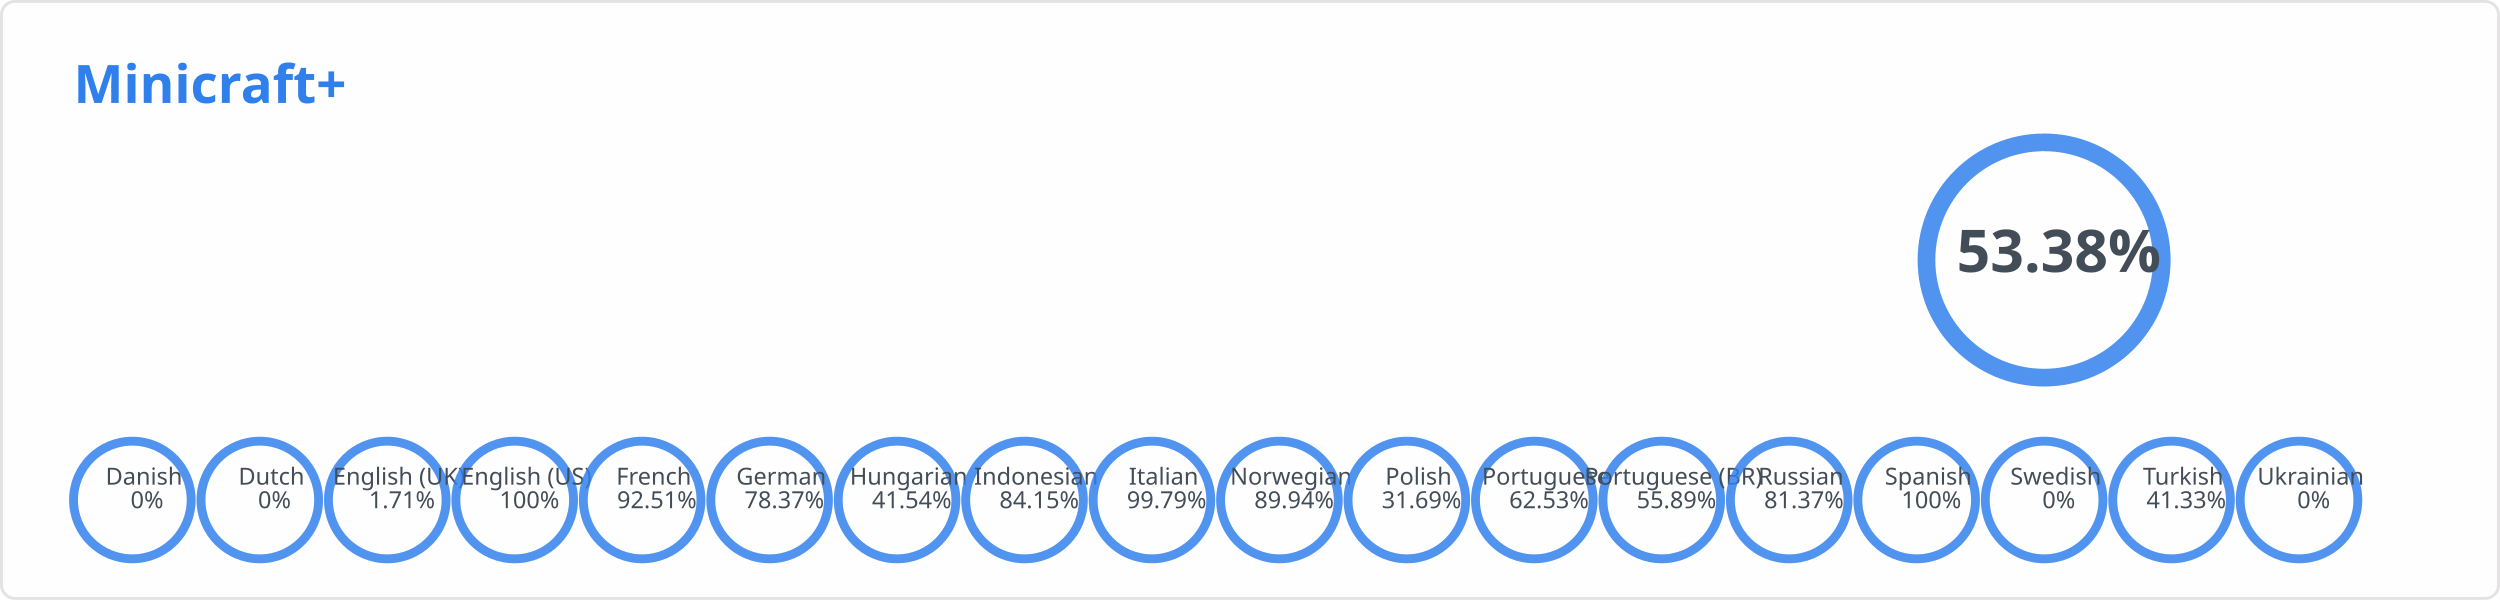
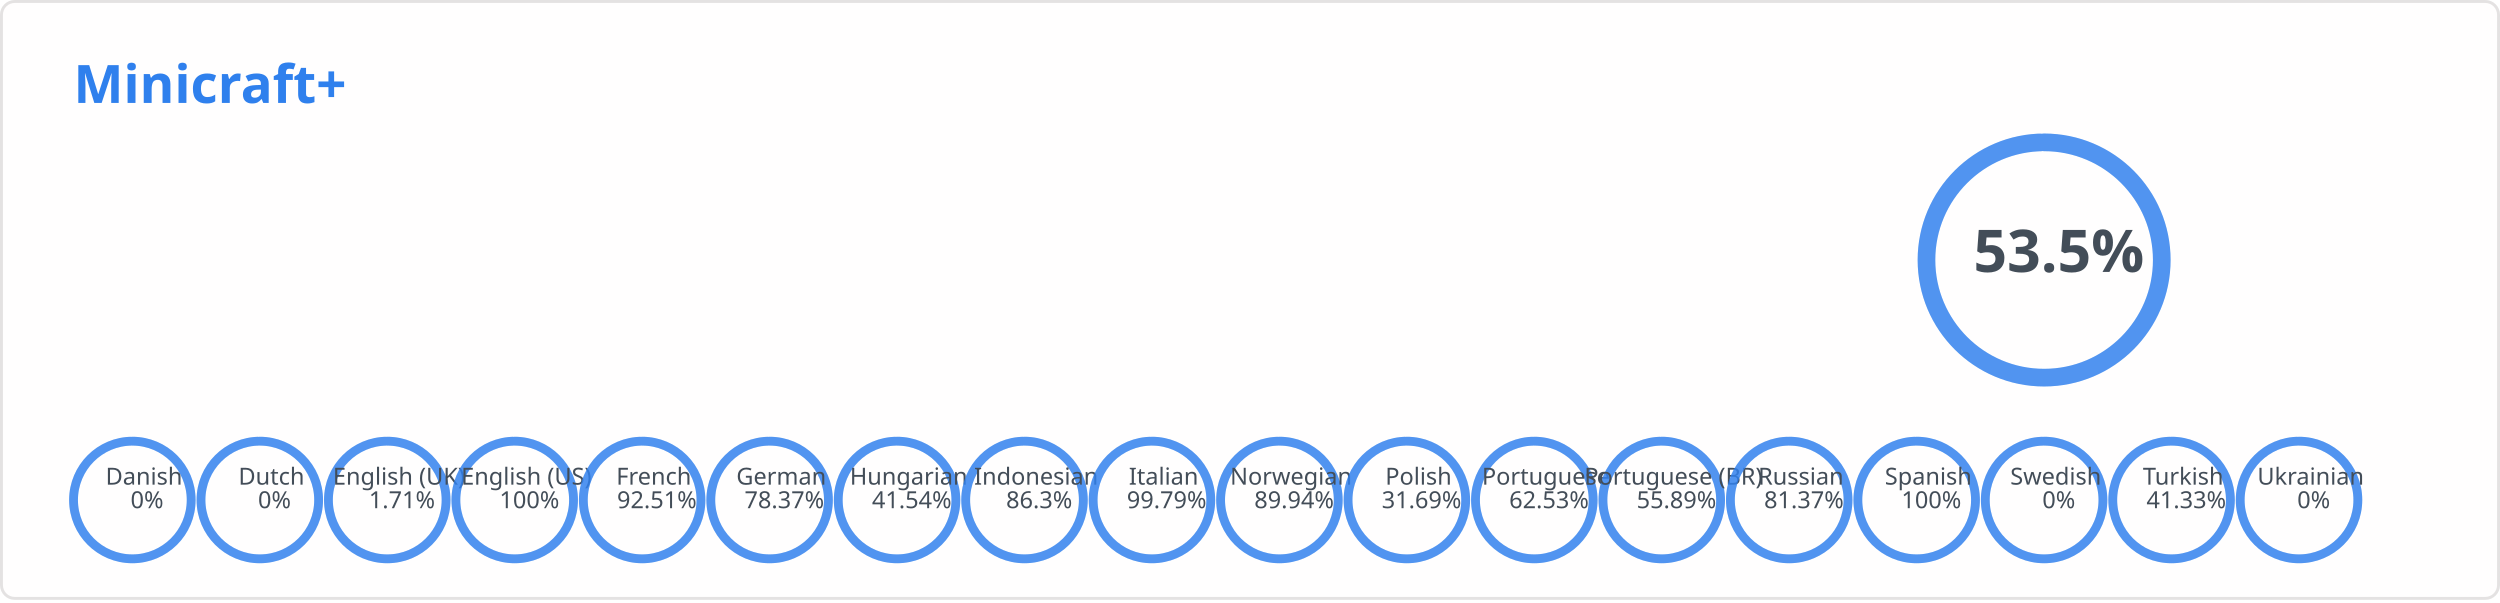
<svg xmlns="http://www.w3.org/2000/svg" width="850" height="205" viewBox="0 0 850 205" fill="none" role="img" aria-labelledby="descId">
  <style>
          .header {
            font: 600 18px 'Segoe UI', Ubuntu, Sans-Serif;
            fill: #2f80ed;
            animation: fadeInAnimation 0.8s ease-in-out forwards;
          }
          @supports(-moz-appearance: auto) {
            /* Selector detects Firefox */
            .header { font-size: 15.5px; }
          }
          
        .stat {
            font: 600 14px 'Segoe UI', Ubuntu, "Helvetica Neue", Sans-Serif; fill: #434d58;
        }
        @supports(-moz-appearance: auto) {
            /* Selector detects Firefox */
            .stat { font-size:12px; }
        }
        .stagger {
            opacity: 0;
            animation: fadeInAnimation 0.3s ease-in-out forwards;
        }
        .rank-text {
            font: 800 20px 'Segoe UI', Ubuntu, Sans-Serif; fill: #434d58;
            animation: scaleInAnimation 0.3s ease-in-out forwards;
        }
        .lang-text {
            font: 500 8px 'Segoe UI', Ubuntu, Sans-Serif; fill: #434d58;
            animation: scaleInAnimation 0.3s ease-in-out forwards;
        }
        
        .not_bold { font-weight: 400 }
        .bold { font-weight: 700 }

        .rank-circle-rim {
            stroke: #2f80ed;
            fill: none;
            stroke-width: 6;
            opacity: 0.2;
        }
        .rank-circle {
            stroke: #2f80ed;
            stroke-dasharray: 250;
            fill: none;
            stroke-width: 6;
            stroke-linecap: round;
            opacity: 0.8;
            transform: rotate(-90deg);
            animation: rankAnimation 1s forwards ease-in-out;
        }
        .lang-circle-rim {
            stroke: #2f80ed;
            fill: none;
            stroke-width: 3;
            opacity: 0.2;
        }
        .lang-circle {
            stroke: #2f80ed;
            stroke-dasharray: 125;
            fill: none;
            stroke-width: 3;
            stroke-linecap: round;
            opacity: 0.8;
            transform: rotate(-90deg);
        }
        
        @keyframes rankAnimation {
            from {
                stroke-dashoffset: 251.327;
            }
            to {
-                 stroke-dashoffset: 117.169;
+                 stroke-dashoffset: 116.867;
            }
        }
    
    

        @keyframes langAnimation_da {
            from {
                stroke-dashoffset: 125.664;
            }
            to {
                stroke-dashoffset: 125.664;
            }
        }
    

        @keyframes langAnimation_nl {
            from {
                stroke-dashoffset: 125.664;
            }
            to {
                stroke-dashoffset: 125.664;
            }
        }
    

        @keyframes langAnimation_en-gb {
            from {
                stroke-dashoffset: 125.664;
            }
            to {
                stroke-dashoffset: 123.515;
            }
        }
    

        @keyframes langAnimation_en-us {
            from {
                stroke-dashoffset: 125.664;
            }
            to {
                stroke-dashoffset: 0;
            }
        }
    

        @keyframes langAnimation_fr {
            from {
                stroke-dashoffset: 125.664;
            }
            to {
                stroke-dashoffset: 9.412;
            }
        }
    

        @keyframes langAnimation_de {
            from {
                stroke-dashoffset: 125.664;
            }
            to {
                stroke-dashoffset: 27.181;
            }
        }
    

        @keyframes langAnimation_hu {
            from {
                stroke-dashoffset: 125.664;
            }
            to {
                stroke-dashoffset: 73.463;
            }
        }
    

        @keyframes langAnimation_id {
            from {
                stroke-dashoffset: 125.664;
            }
            to {
-                 stroke-dashoffset: 19.918;
+                 stroke-dashoffset: 17.216;
            }
        }
    

        @keyframes langAnimation_it {
            from {
                stroke-dashoffset: 125.664;
            }
            to {
                stroke-dashoffset: 0.264;
            }
        }
    

        @keyframes langAnimation_no {
            from {
                stroke-dashoffset: 125.664;
            }
            to {
                stroke-dashoffset: 12.642;
            }
        }
    

        @keyframes langAnimation_pl {
            from {
                stroke-dashoffset: 125.664;
            }
            to {
                stroke-dashoffset: 85.841;
            }
        }
    

        @keyframes langAnimation_pt {
            from {
                stroke-dashoffset: 125.664;
            }
            to {
                stroke-dashoffset: 47.086;
            }
        }
    

        @keyframes langAnimation_pt-br {
            from {
                stroke-dashoffset: 125.664;
            }
            to {
                stroke-dashoffset: 55.43;
            }
        }
    

        @keyframes langAnimation_ru {
            from {
                stroke-dashoffset: 125.664;
            }
            to {
                stroke-dashoffset: 23.411;
            }
        }
    

        @keyframes langAnimation_es {
            from {
                stroke-dashoffset: 125.664;
            }
            to {
                stroke-dashoffset: 0;
            }
        }
    

        @keyframes langAnimation_sv {
            from {
                stroke-dashoffset: 125.664;
            }
            to {
                stroke-dashoffset: 125.664;
            }
        }
    

        @keyframes langAnimation_tr {
            from {
                stroke-dashoffset: 125.664;
            }
            to {
                stroke-dashoffset: 73.727;
            }
        }
    

        @keyframes langAnimation_uk {
            from {
                stroke-dashoffset: 125.664;
            }
            to {
                stroke-dashoffset: 125.664;
            }
        }
    

          
        /* Animations */
        @keyframes scaleInAnimation {
            from {
                transform: translate(-5px, 5px) scale(0);
            }
            to {
                transform: translate(-5px, 5px) scale(1);
            }
        }
        @keyframes fadeInAnimation {
            from {
                opacity: 0;
            }
            to {
                opacity: 1;
            }
        }
    
          
        </style>
  <rect data-testid="card-bg" x="0.5" y="0.5" rx="4.5" height="99%" stroke="#e4e2e2" width="849" fill="#fffefe" stroke-opacity="1" />
  <g data-testid="card-title" transform="translate(25, 35)">
    <g transform="translate(0, 0)">
      <text x="0" y="0" class="header" data-testid="header">Minicraft+</text>
    </g>
  </g>
  <g data-testid="main-card-body" transform="translate(0, 55)">
    <g data-testid="rank-circle" transform="translate(695, 33.4)">
      <circle class="rank-circle-rim" r="40" />
      <circle class="rank-circle" r="40" />
      <g class="rank-text">
        <text x="5" y="-3" dominant-baseline="middle" text-anchor="middle">
-                 53.38%
+                 53.5%
            </text>
      </g>
    </g>
    <svg x="0" y="0">
      <g transform="translate(0, 0)">
        <g class="stagger" style="animation-delay: 450ms" transform="translate(25, 0)">
          <text class="stat bold" y="12.5">Reference Language:</text>
          <text class="stat bold" x="199.01" y="12.5">English (US)</text>
        </g>
      </g>
      <g transform="translate(0, 25)">
        <g class="stagger" style="animation-delay: 600ms" transform="translate(25, 0)">
          <text class="stat bold" y="12.5">Terms:</text>
          <text class="stat bold" x="199.01" y="12.5">467</text>
        </g>
      </g>
      <g transform="translate(0, 50)">
        <g class="stagger" style="animation-delay: 750ms" transform="translate(25, 0)">
          <text class="stat bold" y="12.5">Languages:</text>
          <text class="stat bold" x="199.01" y="12.5">18</text>
        </g>
      </g>
    </svg>
    <g data-testid="lang-circles" transform="translate(45, 115)">
      <g transform="translate(0)">
        <circle class="lang-circle-rim" r="20" />
        <circle class="lang-circle" r="20" style="animation: langAnimation_da 1s forwards ease-in-out" />
        <g class="lang-text">
          <text x="5" y="-3" dominant-baseline="middle" text-anchor="middle">
            <tspan x="5" dy="-5">Danish</tspan>
            <tspan x="5" dy="1em">0%</tspan>
          </text>
        </g>
      </g>
      <g transform="translate(43.33333)">
        <circle class="lang-circle-rim" r="20" />
        <circle class="lang-circle" r="20" style="animation: langAnimation_nl 1s forwards ease-in-out" />
        <g class="lang-text">
          <text x="5" y="-3" dominant-baseline="middle" text-anchor="middle">
            <tspan x="5" dy="-5">Dutch</tspan>
            <tspan x="5" dy="1em">0%</tspan>
          </text>
        </g>
      </g>
      <g transform="translate(86.66667)">
        <circle class="lang-circle-rim" r="20" />
        <circle class="lang-circle" r="20" style="animation: langAnimation_en-gb 1s forwards ease-in-out" />
        <g class="lang-text">
          <text x="5" y="-3" dominant-baseline="middle" text-anchor="middle">
            <tspan x="5" dy="-5">English (UK)</tspan>
            <tspan x="5" dy="1em">1.71%</tspan>
          </text>
        </g>
      </g>
      <g transform="translate(130)">
        <circle class="lang-circle-rim" r="20" />
        <circle class="lang-circle" r="20" style="animation: langAnimation_en-us 1s forwards ease-in-out" />
        <g class="lang-text">
          <text x="5" y="-3" dominant-baseline="middle" text-anchor="middle">
            <tspan x="5" dy="-5">English (US)</tspan>
            <tspan x="5" dy="1em">100%</tspan>
          </text>
        </g>
      </g>
      <g transform="translate(173.3333)">
        <circle class="lang-circle-rim" r="20" />
        <circle class="lang-circle" r="20" style="animation: langAnimation_fr 1s forwards ease-in-out" />
        <g class="lang-text">
          <text x="5" y="-3" dominant-baseline="middle" text-anchor="middle">
            <tspan x="5" dy="-5">French</tspan>
            <tspan x="5" dy="1em">92.51%</tspan>
          </text>
        </g>
      </g>
      <g transform="translate(216.6667)">
        <circle class="lang-circle-rim" r="20" />
        <circle class="lang-circle" r="20" style="animation: langAnimation_de 1s forwards ease-in-out" />
        <g class="lang-text">
          <text x="5" y="-3" dominant-baseline="middle" text-anchor="middle">
            <tspan x="5" dy="-5">German</tspan>
            <tspan x="5" dy="1em">78.37%</tspan>
          </text>
        </g>
      </g>
      <g transform="translate(260)">
        <circle class="lang-circle-rim" r="20" />
        <circle class="lang-circle" r="20" style="animation: langAnimation_hu 1s forwards ease-in-out" />
        <g class="lang-text">
          <text x="5" y="-3" dominant-baseline="middle" text-anchor="middle">
            <tspan x="5" dy="-5">Hungarian</tspan>
            <tspan x="5" dy="1em">41.54%</tspan>
          </text>
        </g>
      </g>
      <g transform="translate(303.3333)">
        <circle class="lang-circle-rim" r="20" />
        <circle class="lang-circle" r="20" style="animation: langAnimation_id 1s forwards ease-in-out" />
        <g class="lang-text">
          <text x="5" y="-3" dominant-baseline="middle" text-anchor="middle">
            <tspan x="5" dy="-5">Indonesian</tspan>
-             <tspan x="5" dy="1em">84.15%</tspan>
+             <tspan x="5" dy="1em">86.3%</tspan>
          </text>
        </g>
      </g>
      <g transform="translate(346.6667)">
        <circle class="lang-circle-rim" r="20" />
        <circle class="lang-circle" r="20" style="animation: langAnimation_it 1s forwards ease-in-out" />
        <g class="lang-text">
          <text x="5" y="-3" dominant-baseline="middle" text-anchor="middle">
            <tspan x="5" dy="-5">Italian</tspan>
            <tspan x="5" dy="1em">99.79%</tspan>
          </text>
        </g>
      </g>
      <g transform="translate(390)">
        <circle class="lang-circle-rim" r="20" />
        <circle class="lang-circle" r="20" style="animation: langAnimation_no 1s forwards ease-in-out" />
        <g class="lang-text">
          <text x="5" y="-3" dominant-baseline="middle" text-anchor="middle">
            <tspan x="5" dy="-5">Norwegian</tspan>
            <tspan x="5" dy="1em">89.94%</tspan>
          </text>
        </g>
      </g>
      <g transform="translate(433.3333)">
        <circle class="lang-circle-rim" r="20" />
        <circle class="lang-circle" r="20" style="animation: langAnimation_pl 1s forwards ease-in-out" />
        <g class="lang-text">
          <text x="5" y="-3" dominant-baseline="middle" text-anchor="middle">
            <tspan x="5" dy="-5">Polish</tspan>
            <tspan x="5" dy="1em">31.69%</tspan>
          </text>
        </g>
      </g>
      <g transform="translate(476.6667)">
        <circle class="lang-circle-rim" r="20" />
        <circle class="lang-circle" r="20" style="animation: langAnimation_pt 1s forwards ease-in-out" />
        <g class="lang-text">
          <text x="5" y="-3" dominant-baseline="middle" text-anchor="middle">
            <tspan x="5" dy="-5">Portuguese</tspan>
            <tspan x="5" dy="1em">62.53%</tspan>
          </text>
        </g>
      </g>
      <g transform="translate(520)">
        <circle class="lang-circle-rim" r="20" />
        <circle class="lang-circle" r="20" style="animation: langAnimation_pt-br 1s forwards ease-in-out" />
        <g class="lang-text">
          <text x="5" y="-3" dominant-baseline="middle" text-anchor="middle">
            <tspan x="5" dy="-5">Portuguese (BR)</tspan>
            <tspan x="5" dy="1em">55.89%</tspan>
          </text>
        </g>
      </g>
      <g transform="translate(563.3333)">
        <circle class="lang-circle-rim" r="20" />
        <circle class="lang-circle" r="20" style="animation: langAnimation_ru 1s forwards ease-in-out" />
        <g class="lang-text">
          <text x="5" y="-3" dominant-baseline="middle" text-anchor="middle">
            <tspan x="5" dy="-5">Russian</tspan>
            <tspan x="5" dy="1em">81.37%</tspan>
          </text>
        </g>
      </g>
      <g transform="translate(606.6667)">
        <circle class="lang-circle-rim" r="20" />
        <circle class="lang-circle" r="20" style="animation: langAnimation_es 1s forwards ease-in-out" />
        <g class="lang-text">
          <text x="5" y="-3" dominant-baseline="middle" text-anchor="middle">
            <tspan x="5" dy="-5">Spanish</tspan>
            <tspan x="5" dy="1em">100%</tspan>
          </text>
        </g>
      </g>
      <g transform="translate(650)">
        <circle class="lang-circle-rim" r="20" />
        <circle class="lang-circle" r="20" style="animation: langAnimation_sv 1s forwards ease-in-out" />
        <g class="lang-text">
          <text x="5" y="-3" dominant-baseline="middle" text-anchor="middle">
            <tspan x="5" dy="-5">Swedish</tspan>
            <tspan x="5" dy="1em">0%</tspan>
          </text>
        </g>
      </g>
      <g transform="translate(693.3333)">
        <circle class="lang-circle-rim" r="20" />
        <circle class="lang-circle" r="20" style="animation: langAnimation_tr 1s forwards ease-in-out" />
        <g class="lang-text">
          <text x="5" y="-3" dominant-baseline="middle" text-anchor="middle">
            <tspan x="5" dy="-5">Turkish</tspan>
            <tspan x="5" dy="1em">41.33%</tspan>
          </text>
        </g>
      </g>
      <g transform="translate(736.6667)">
        <circle class="lang-circle-rim" r="20" />
        <circle class="lang-circle" r="20" style="animation: langAnimation_uk 1s forwards ease-in-out" />
        <g class="lang-text">
          <text x="5" y="-3" dominant-baseline="middle" text-anchor="middle">
            <tspan x="5" dy="-5">Ukrainian</tspan>
            <tspan x="5" dy="1em">0%</tspan>
          </text>
        </g>
      </g>
    </g>
  </g>
</svg>
